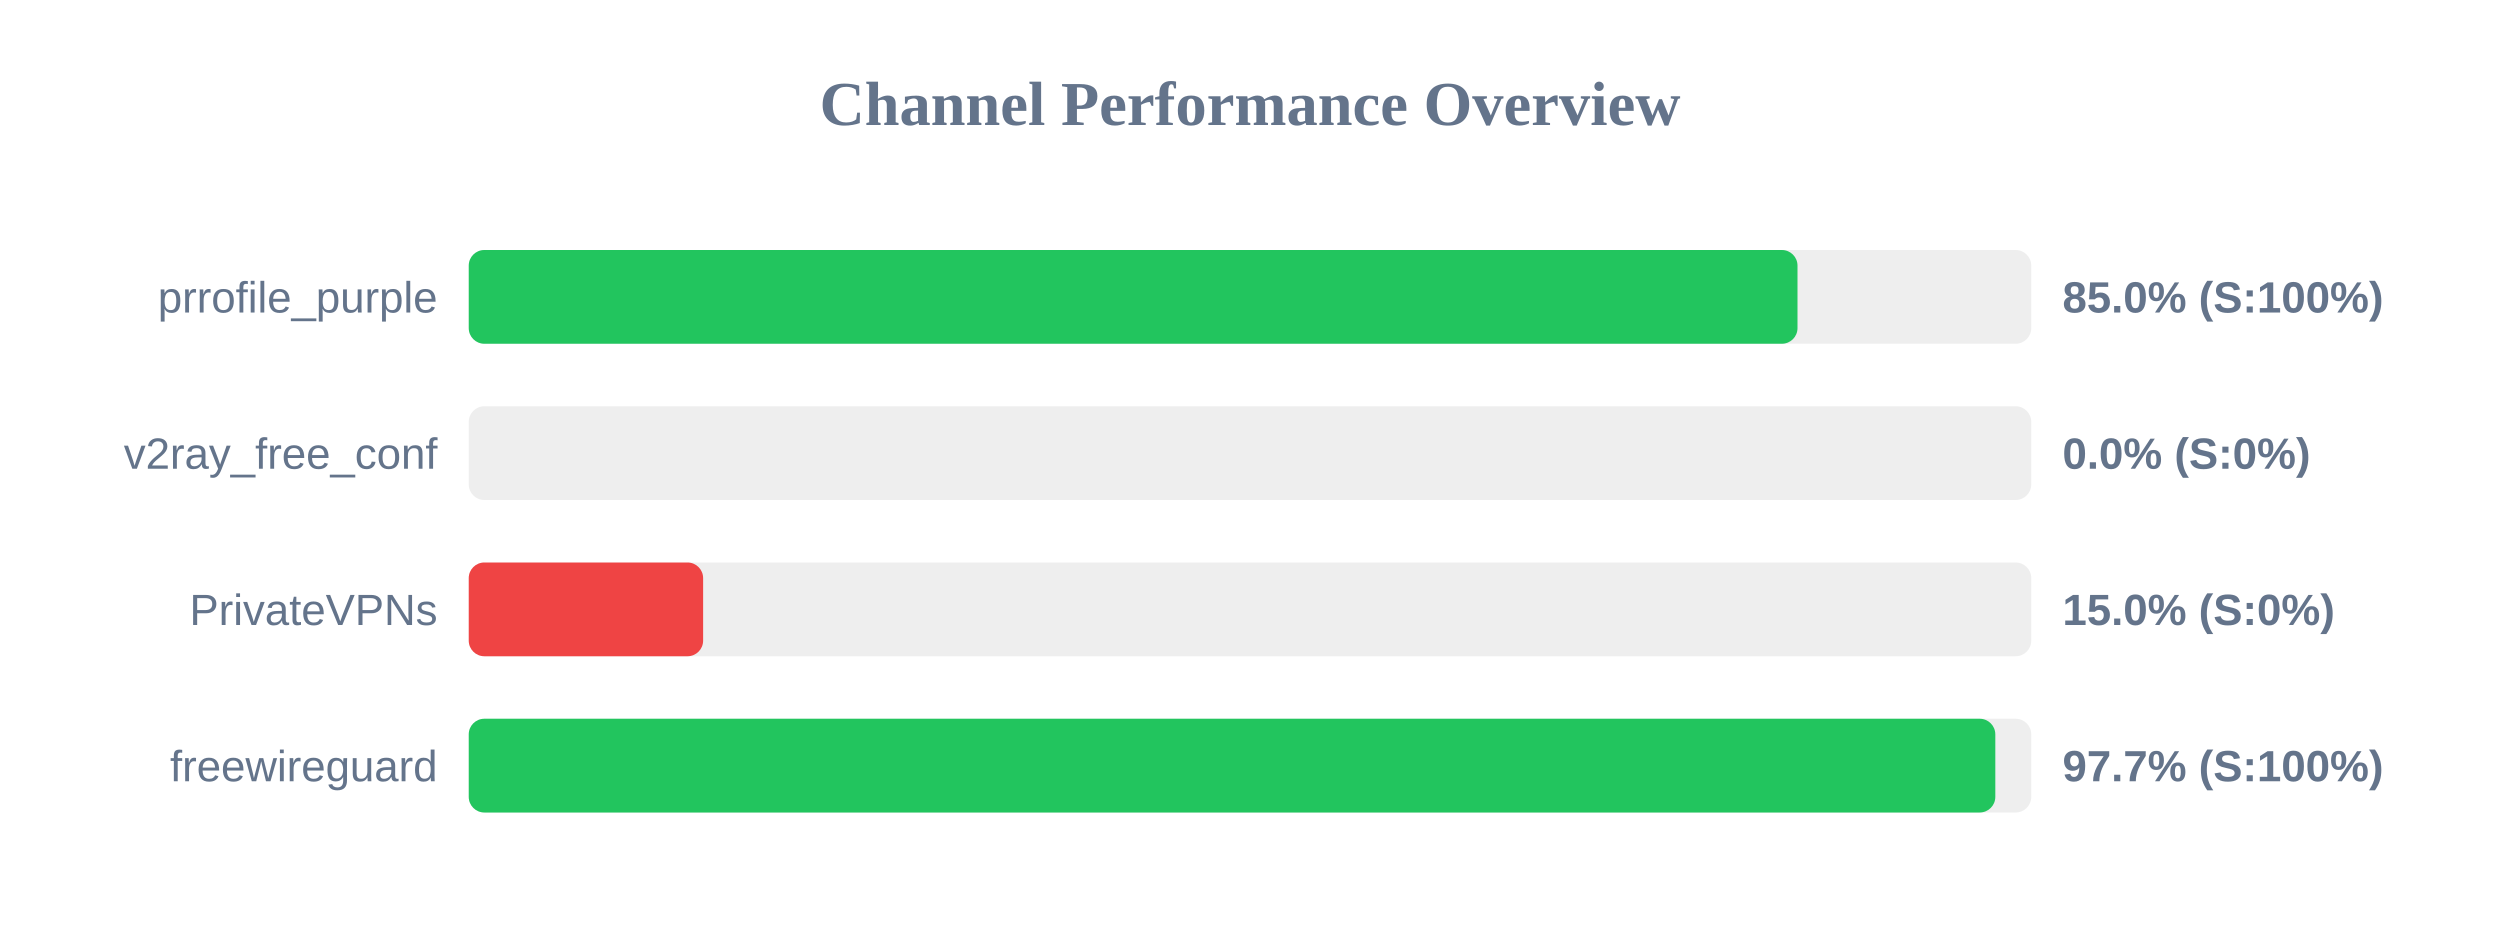
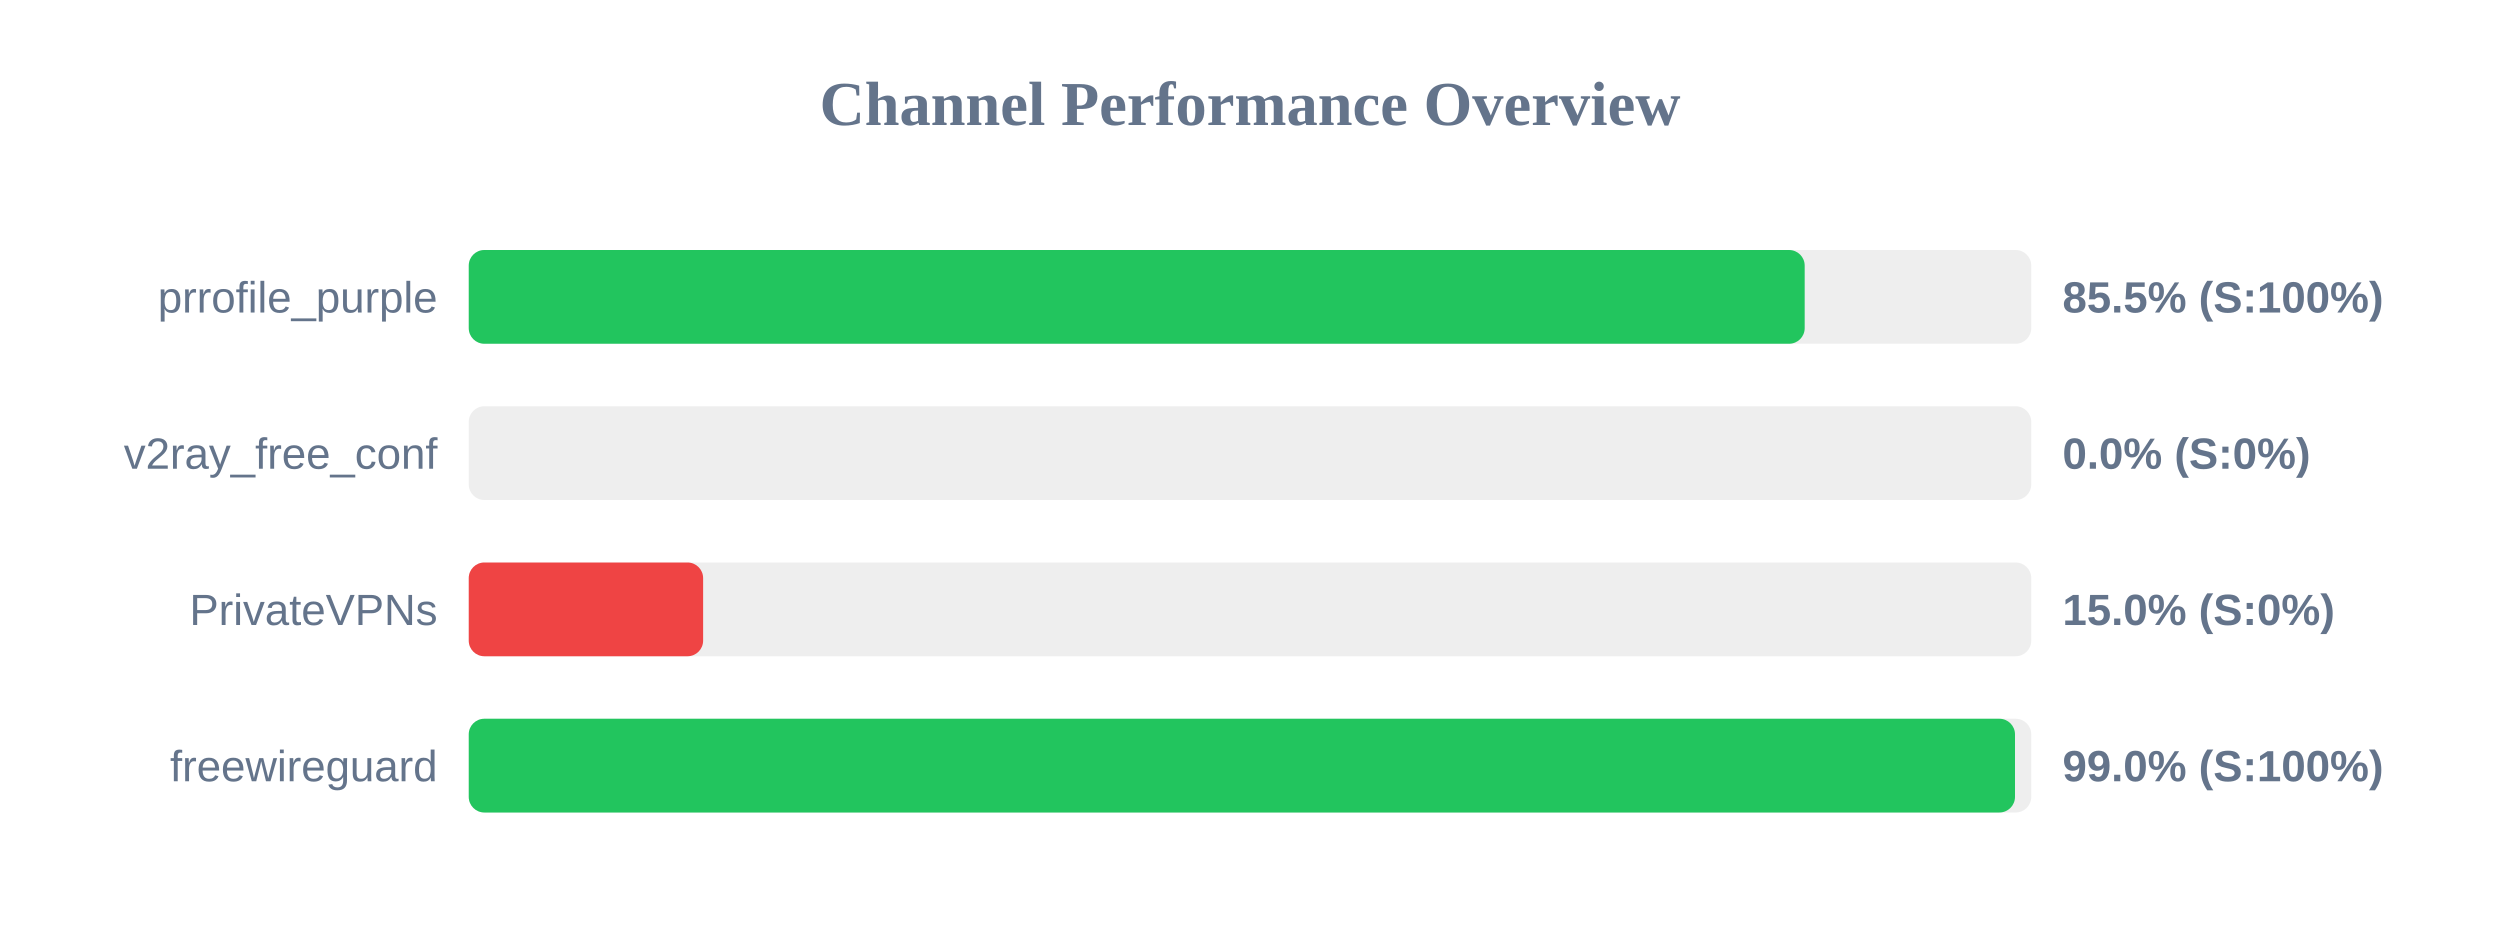
<svg xmlns="http://www.w3.org/2000/svg" width="800" height="300" version="1.1">
  <style>
        .row { font: 14px Arial; fill: #64748b; }
        .score { font: bold 14px Arial; fill: #64748b; }
    </style>
  <text x="400" y="40" text-anchor="middle" font-size="20px" font-weight="bold" fill="#64748b">Channel Performance Overview</text>
  <rect x="150" y="80" width="500" height="30" fill="#eee" rx="5" />
-   <rect x="150" y="80" width="425.2" height="30" fill="#22c55e" rx="5" />
+   <rect x="150" y="80" width="427.5" height="30" fill="#22c55e" rx="5" />
  <text x="140" y="100" text-anchor="end" class="row">prrofile_purple</text>
-   <text x="660" y="100" text-anchor="start" class="score">85.0% (S:100%)</text>
+   <text x="660" y="100" text-anchor="start" class="score">85.5% (S:100%)</text>
  <rect x="150" y="130" width="500" height="30" fill="#eee" rx="5" />
  <rect x="150" y="130" width="0.0" height="30" fill="#ef4444" rx="5" />
  <text x="140" y="150" text-anchor="end" class="row">v2ray_free_conf</text>
  <text x="660" y="150" text-anchor="start" class="score">0.0% (S:0%)</text>
  <rect x="150" y="180" width="500" height="30" fill="#eee" rx="5" />
  <rect x="150" y="180" width="75.0" height="30" fill="#ef4444" rx="5" />
  <text x="140" y="200" text-anchor="end" class="row">PrivateVPNs</text>
  <text x="660" y="200" text-anchor="start" class="score">15.0% (S:0%)</text>
  <rect x="150" y="230" width="500" height="30" fill="#eee" rx="5" />
-   <rect x="150" y="230" width="488.5" height="30" fill="#22c55e" rx="5" />
+   <rect x="150" y="230" width="494.8" height="30" fill="#22c55e" rx="5" />
  <text x="140" y="250" text-anchor="end" class="row">freewireguard</text>
-   <text x="660" y="250" text-anchor="start" class="score">97.7% (S:100%)</text>
+   <text x="660" y="250" text-anchor="start" class="score">99.0% (S:100%)</text>
</svg>
